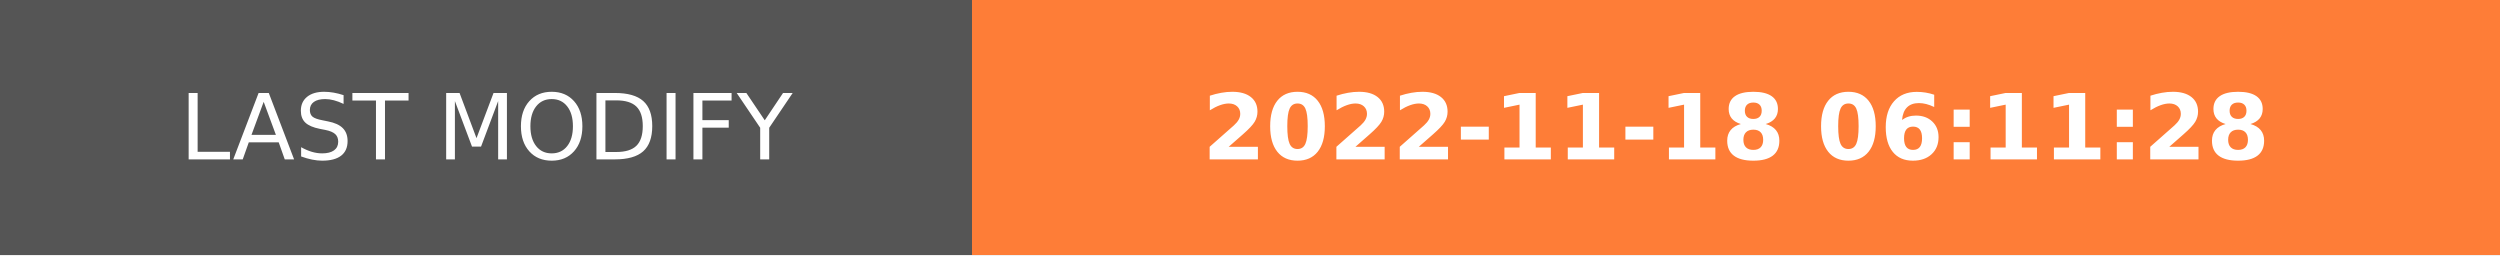
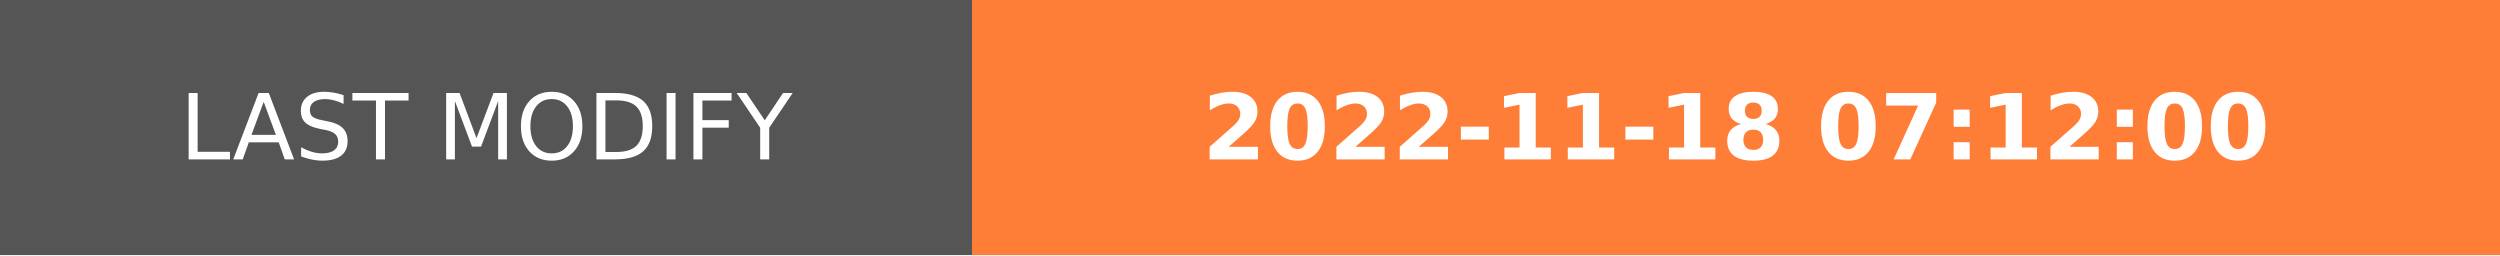
- <svg xmlns="http://www.w3.org/2000/svg" width="274.5" height="28" role="img" aria-label="LAST MODIFY: 2022-11-18 06:11:28">
+ <svg xmlns="http://www.w3.org/2000/svg" width="274.5" height="28" role="img" aria-label="LAST MODIFY: 2022-11-18 07:12:00">
  <g shape-rendering="crispEdges">
    <rect width="106.75" height="28" fill="#555" />
    <rect x="106.75" width="167.75" height="28" fill="#fe7d37" />
  </g>
  <g fill="#fff" text-anchor="middle" font-family="Verdana,Geneva,DejaVu Sans,sans-serif" text-rendering="geometricPrecision" font-size="100">
    <text transform="scale(.1)" x="533.75" y="175" textLength="827.5" fill="#fff">LAST MODIFY</text>
-     <text transform="scale(.1)" x="1906.25" y="175" textLength="1437.5" fill="#fff" font-weight="bold">2022-11-18 06:11:28</text>
+     <text transform="scale(.1)" x="1906.25" y="175" textLength="1437.5" fill="#fff" font-weight="bold">2022-11-18 07:12:00</text>
  </g>
</svg>
